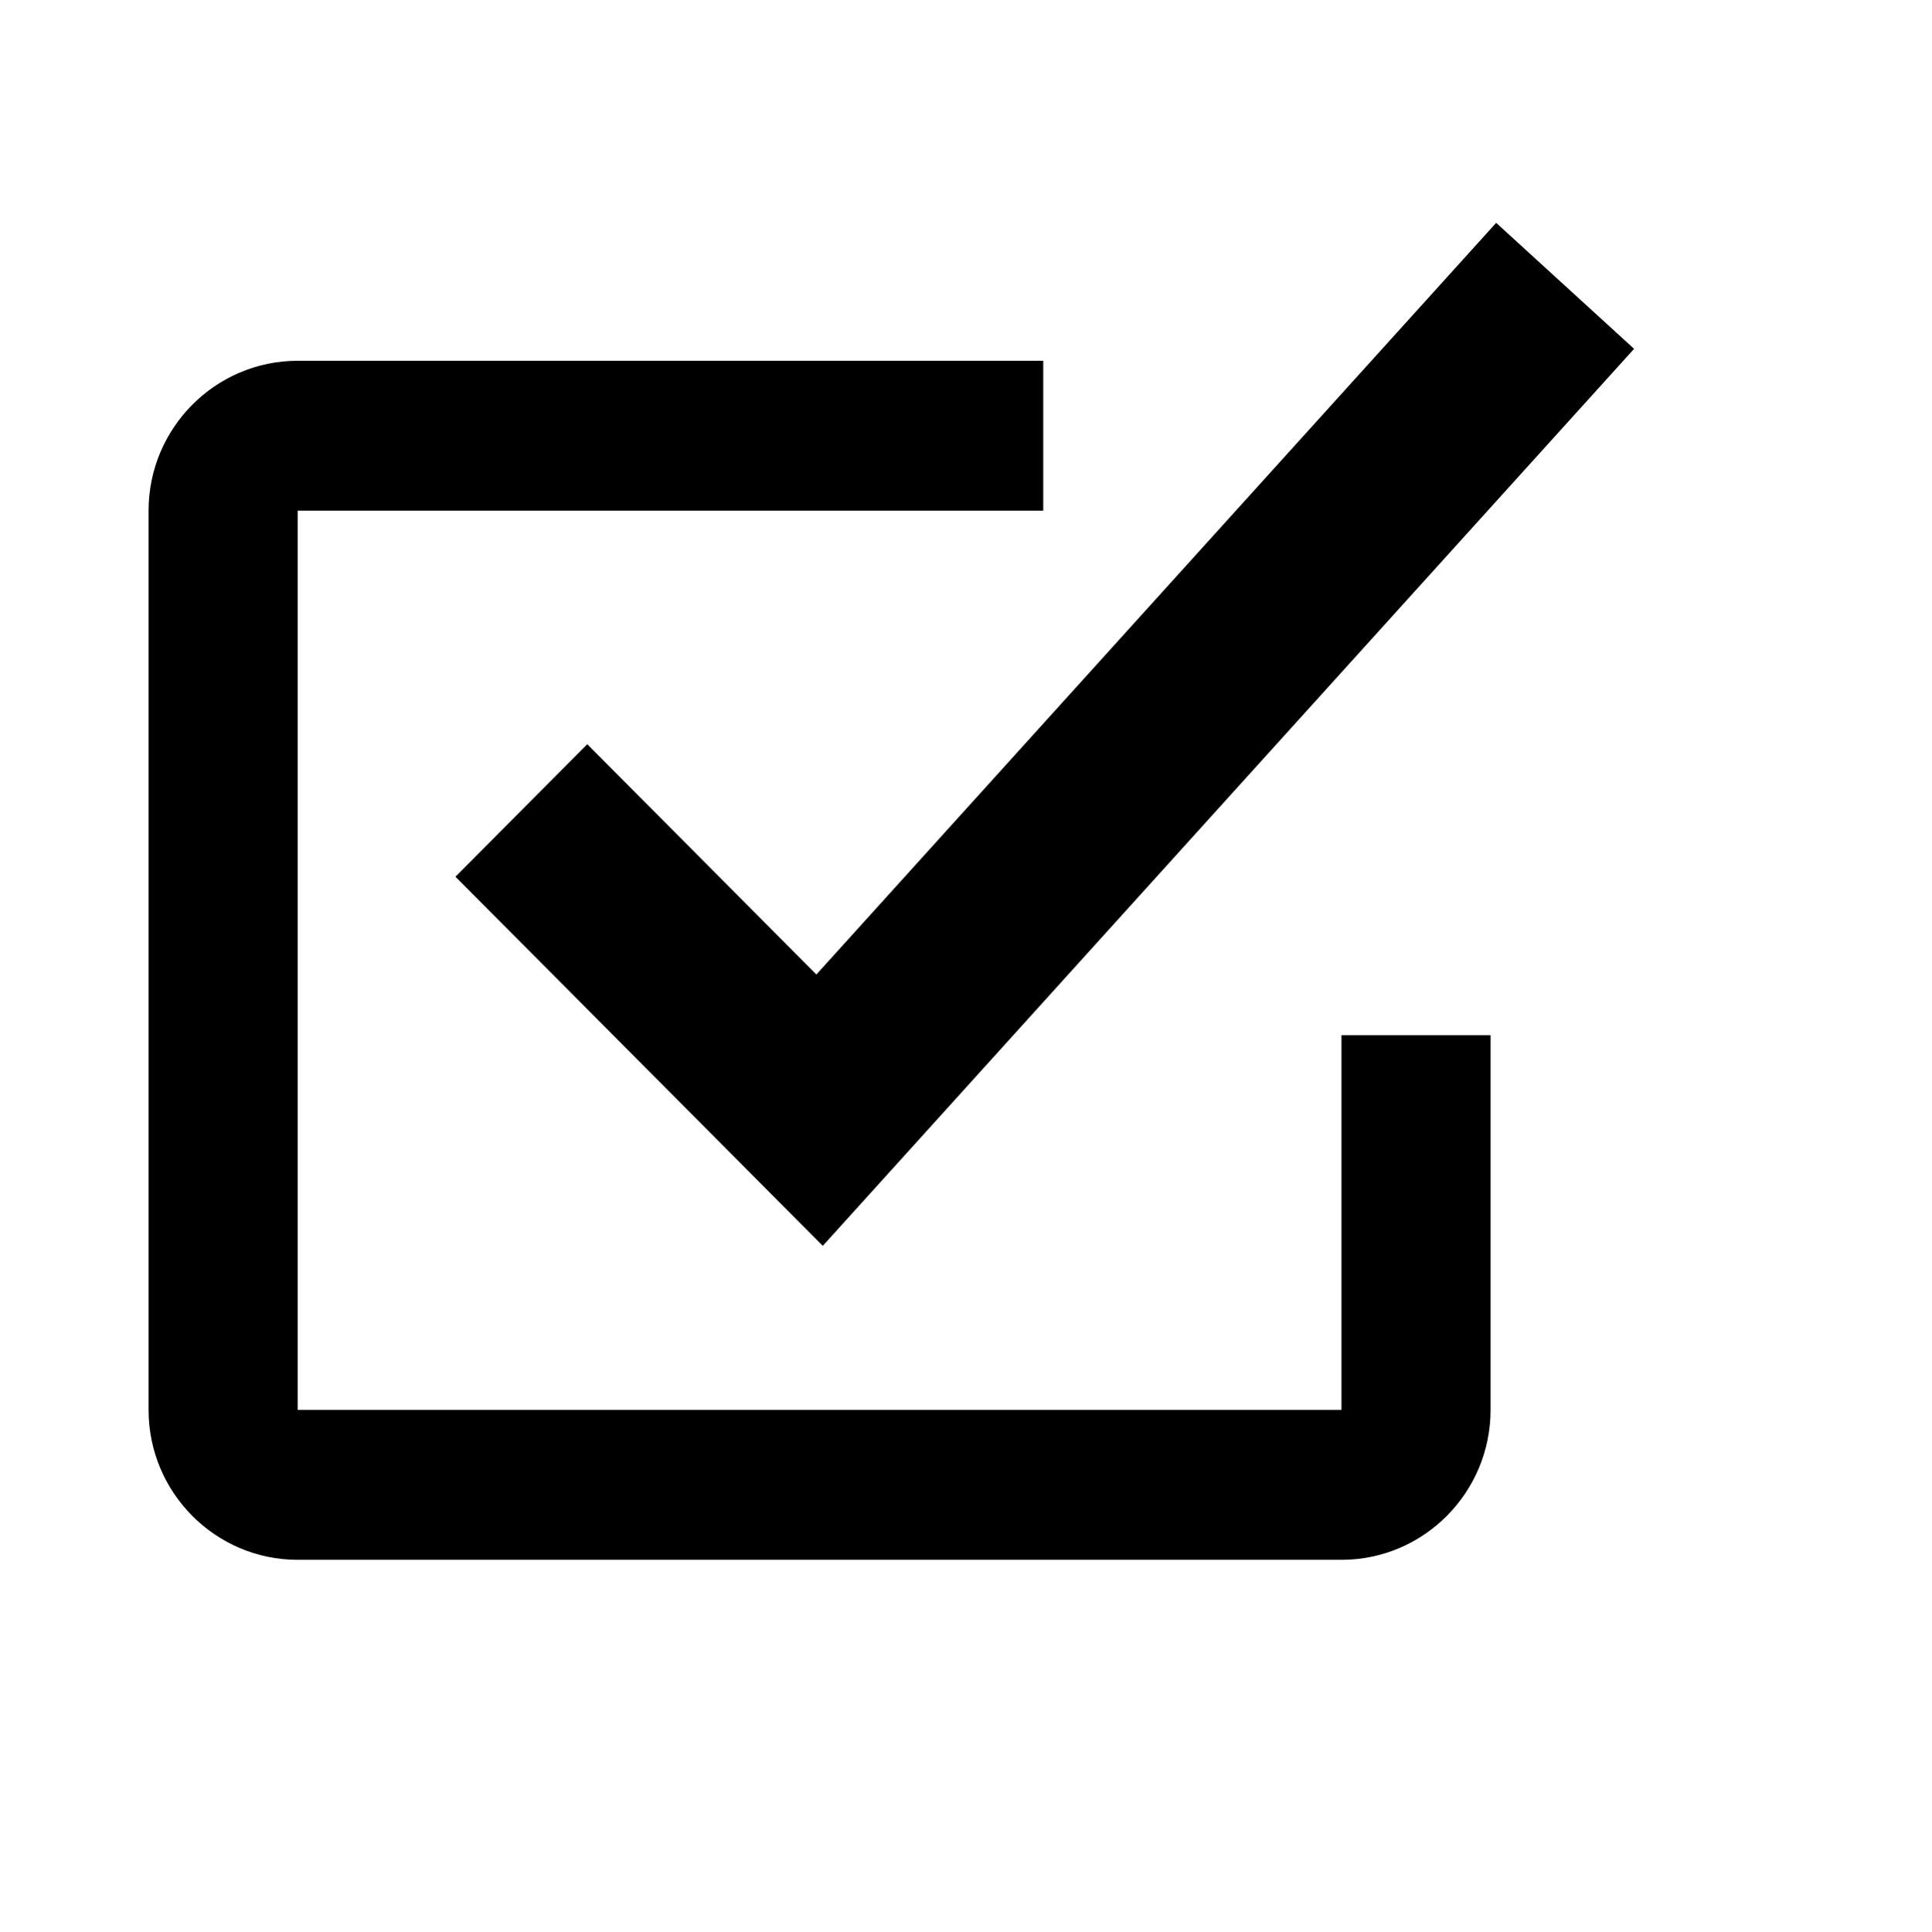
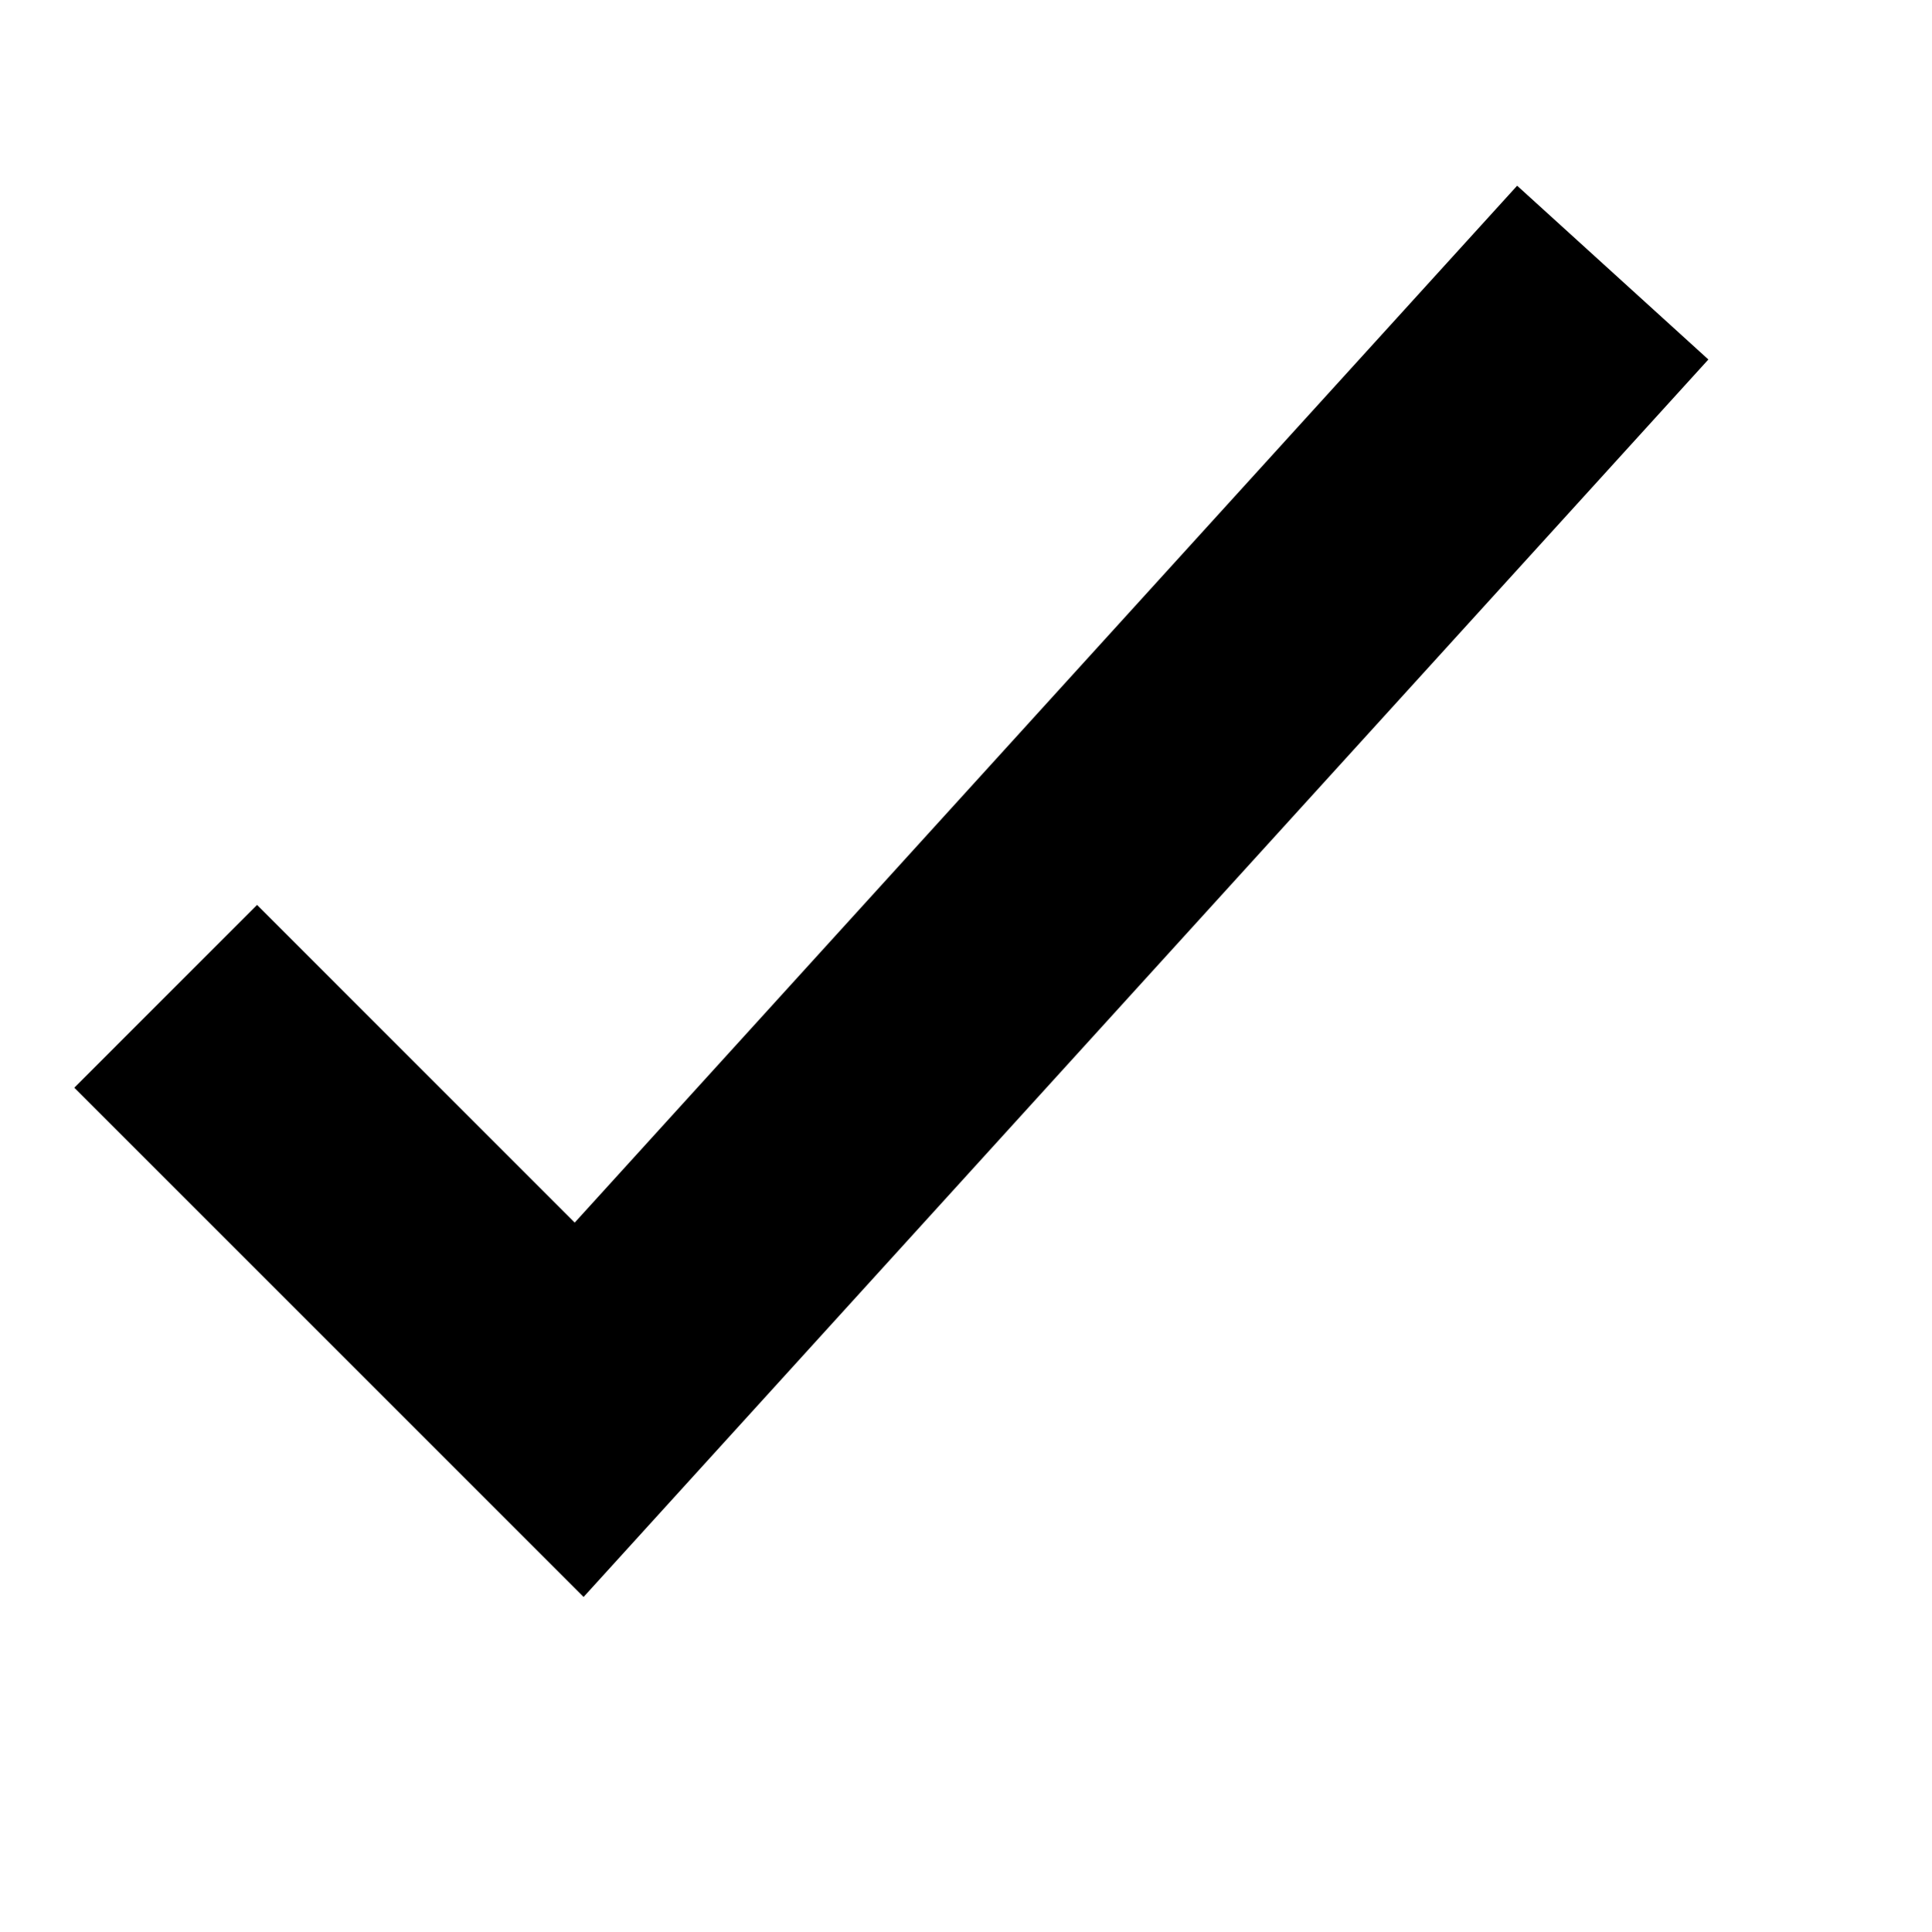
<svg xmlns="http://www.w3.org/2000/svg" viewBox="0 0 2080 2080" version="1.1" height="26pt" width="26pt">
-   <path d="M1444.818 1680H320.602C232.03 1680 160 1607.598 160 1518.57V549.987c0-88.948 72.03-161.43 160.602-161.43h803.012v161.43H320.602v968.583h1124.216v-403.577h160.602v403.577c0 89.028-72.03 161.43-160.602 161.43zm-558.655-338.156L490.52 944.24l141.973-142.704 246.765 248.038L1611.443 240 1760 375.682l-873.837 966.162z" stroke="none" stroke-width="1" fill-rule="evenodd" />
+   <path d="M628.518 1720L80 1171.504l196.83-196.862 342.114 342.17L1634.04 200 1840 387.175z" stroke="none" stroke-width="1" fill-rule="evenodd" />
</svg>
